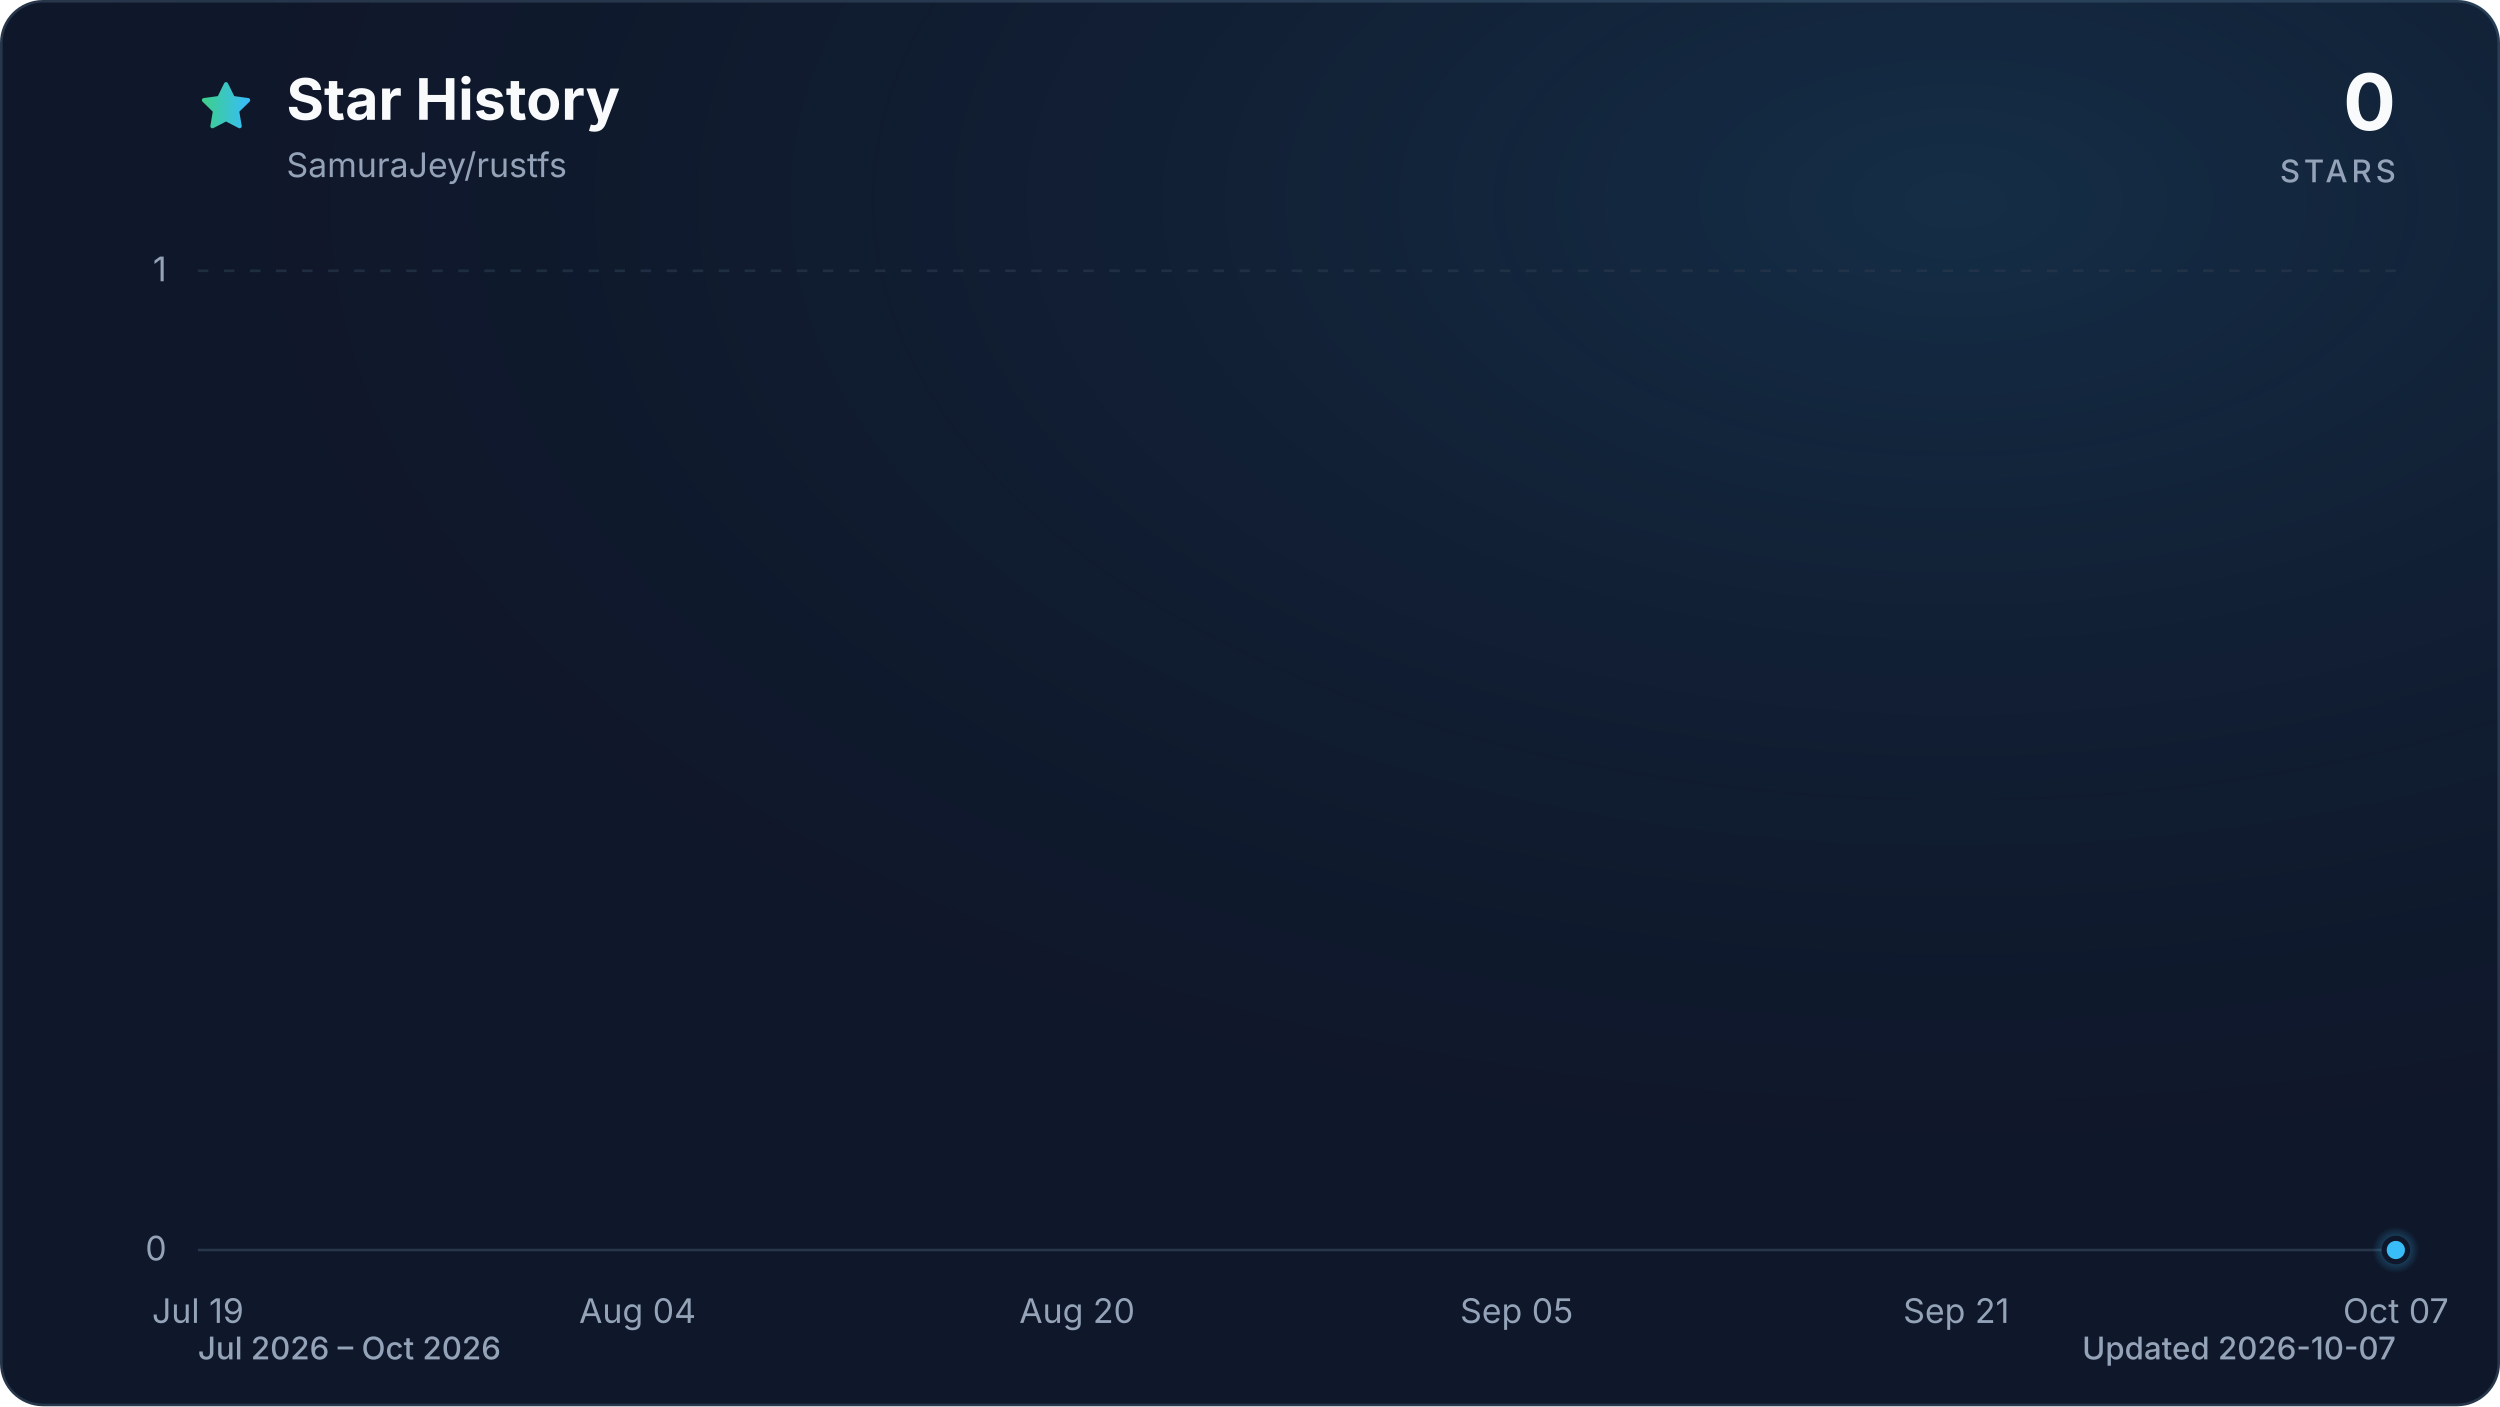
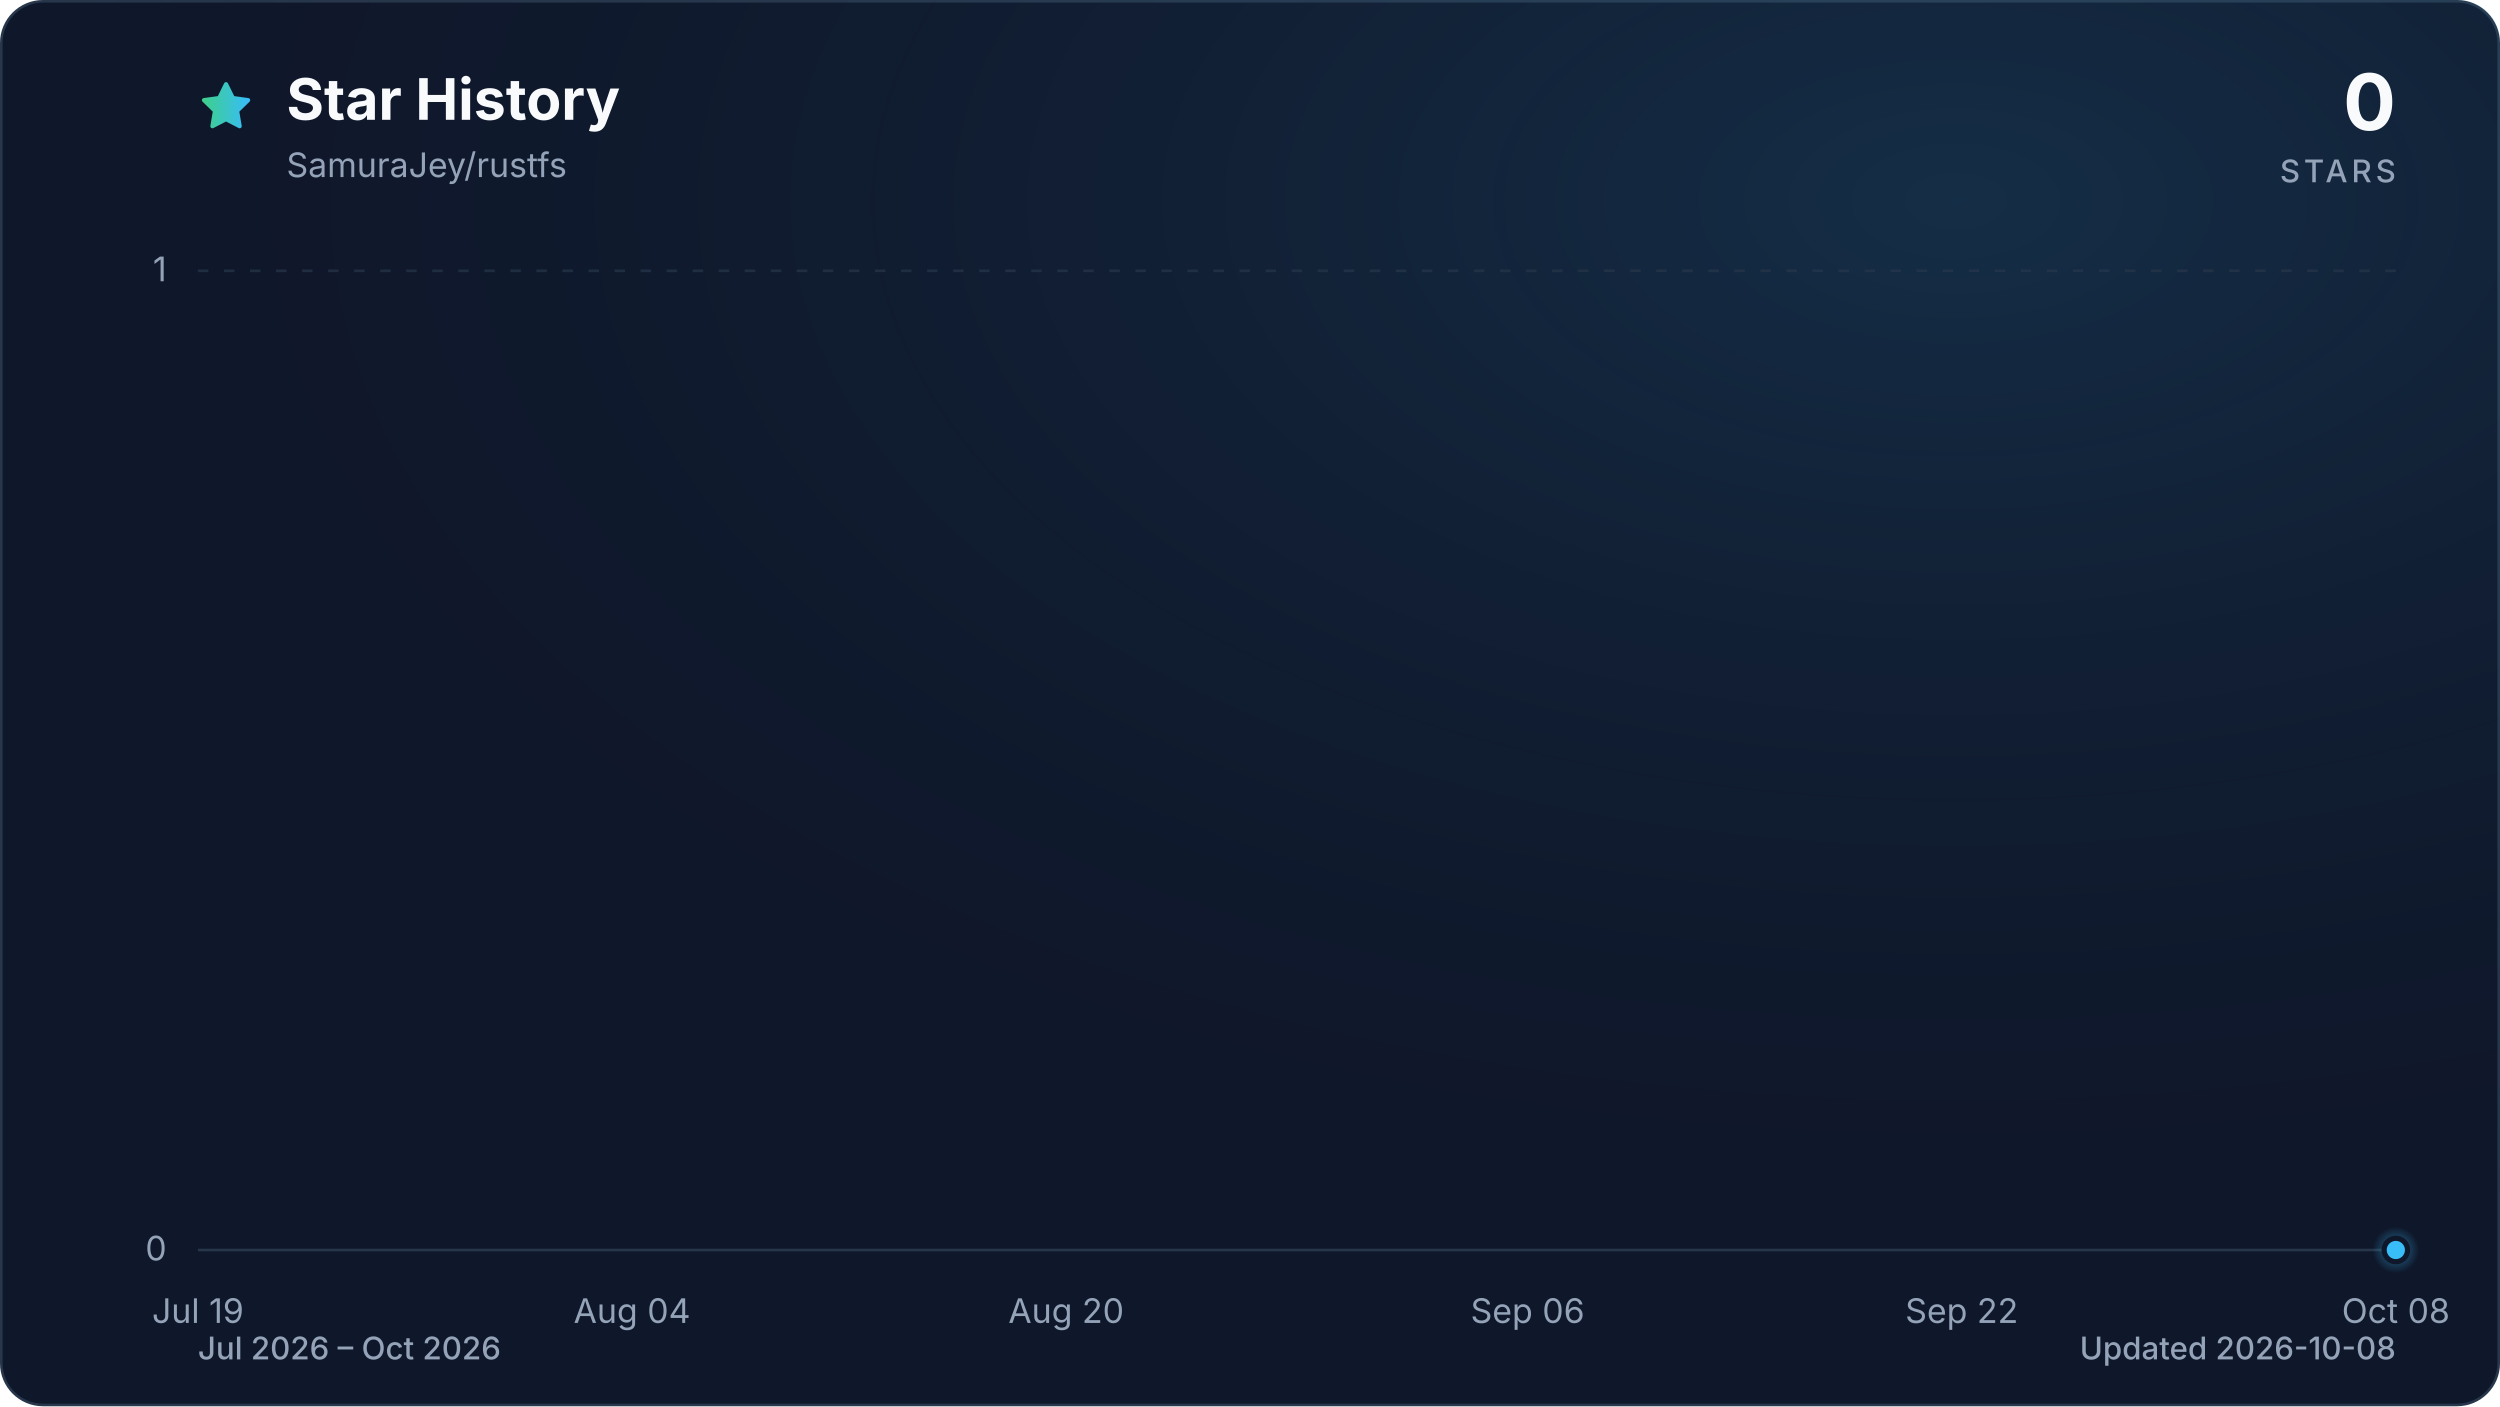
<svg xmlns="http://www.w3.org/2000/svg" viewBox="0 0 960 540" role="img" aria-labelledby="title description" data-style="gradient" data-variant="glow" data-animated="true">
  <defs>
    <linearGradient id="trend" x1="0" y1="0" x2="1" y2="0">
      <stop offset="0%" stop-color="#3ecf8e" />
      <stop offset="100%" stop-color="#38bdf8" />
    </linearGradient>
    <linearGradient id="area" x1="0" y1="0" x2="0" y2="1">
      <stop offset="0%" stop-color="#3ecf8e" stop-opacity="0.30" />
      <stop offset="55%" stop-color="#38bdf8" stop-opacity="0.10" />
      <stop offset="100%" stop-color="#38bdf8" stop-opacity="0.01" />
    </linearGradient>
    <radialGradient id="marker-halo" cx="50%" cy="50%" r="50%">
      <stop offset="0%" stop-color="#38bdf8" stop-opacity="0.55" />
      <stop offset="100%" stop-color="#38bdf8" stop-opacity="0" />
    </radialGradient>
    <radialGradient id="surface-glow" cx="78%" cy="14%" r="80%">
      <stop offset="0%" stop-color="#38bdf8" stop-opacity="0.14" />
      <stop offset="100%" stop-color="#0f172a" stop-opacity="0" />
    </radialGradient>
    <filter id="trend-glow" x="-20%" y="-20%" width="140%" height="140%">
      <feGaussianBlur stdDeviation="7" />
    </filter>
  </defs>
  <style>
.trend-enter{transform-box:fill-box;transform-origin:center;animation:trend-enter 520ms cubic-bezier(0.16,1,0.3,1)}
.marker-enter{transform-box:fill-box;transform-origin:center;animation:marker-enter 320ms cubic-bezier(0.16,1,0.3,1) 200ms both}
.marker-pulse{transform-box:fill-box;transform-origin:center;animation:marker-pulse 2.6s ease-out infinite}
@keyframes trend-enter{from{opacity:.35;transform:translateY(10px)}to{opacity:1;transform:translateY(0)}}
@keyframes marker-enter{from{opacity:0;transform:scale(.4)}to{opacity:1;transform:scale(1)}}
@keyframes marker-pulse{0%{opacity:.5;transform:scale(.7)}70%,100%{opacity:0;transform:scale(2.1)}}
@media (prefers-reduced-motion:reduce){.trend-enter,.marker-enter,.marker-pulse{animation:none!important}}
@media (prefers-reduced-motion:reduce){.marker-pulse{opacity:0}}
</style>
  <rect x="0.5" y="0.5" width="959" height="539" fill="#0f172a" stroke="#27364a" stroke-width="1" rx="16" />
  <rect width="960" height="540" fill="url(#surface-glow)" rx="16" />
  <path d="M12 2.6l2.9 5.9 6.5.9-4.7 4.6 1.1 6.5-5.8-3-5.8 3 1.1-6.5-4.7-4.6 6.5-.9L12 2.6Z" transform="translate(76 30) scale(.9)" fill="url(#trend)" stroke="url(#trend)" stroke-width="1.8" stroke-linejoin="round" aria-hidden="true" />
  <text x="110" y="46" fill="#f8fafc" font-family="ui-sans-serif, system-ui, -apple-system, BlinkMacSystemFont, 'Segoe UI', sans-serif" font-size="22" font-weight="700">Star History</text>
  <text x="110" y="68" fill="#94a3b8" font-family="ui-sans-serif, system-ui, -apple-system, BlinkMacSystemFont, 'Segoe UI', sans-serif" font-size="13">SamuraJey/rustfs</text>
  <text x="920" y="50" fill="#f8fafc" font-family="ui-sans-serif, system-ui, -apple-system, BlinkMacSystemFont, 'Segoe UI', sans-serif" font-size="30" font-weight="700" text-anchor="end">0</text>
  <text x="920" y="70" fill="#94a3b8" font-family="ui-sans-serif, system-ui, -apple-system, BlinkMacSystemFont, 'Segoe UI', sans-serif" font-size="12" font-weight="500" letter-spacing="1.5" text-anchor="end">STARS</text>
  <line x1="76" y1="480.0" x2="920" y2="480.0" stroke="#27364a" stroke-width="1" stroke-dasharray="0" opacity="1" />
  <text x="64" y="484.0" fill="#94a3b8" font-family="ui-sans-serif, system-ui, -apple-system, BlinkMacSystemFont, 'Segoe UI', sans-serif" font-size="13" text-anchor="end">0</text>
  <line x1="76" y1="104.0" x2="920" y2="104.0" stroke="#27364a" stroke-width="1" stroke-dasharray="4 6" opacity="0.7" />
  <text x="64" y="108.0" fill="#94a3b8" font-family="ui-sans-serif, system-ui, -apple-system, BlinkMacSystemFont, 'Segoe UI', sans-serif" font-size="13" text-anchor="end">1</text>
  <text x="76.0" y="508" fill="#94a3b8" font-family="ui-sans-serif, system-ui, -apple-system, BlinkMacSystemFont, 'Segoe UI', sans-serif" font-size="13" text-anchor="middle">Jul 19</text>
-   <text x="244.8" y="508" fill="#94a3b8" font-family="ui-sans-serif, system-ui, -apple-system, BlinkMacSystemFont, 'Segoe UI', sans-serif" font-size="13" text-anchor="middle">Aug 04</text>
-   <text x="413.6" y="508" fill="#94a3b8" font-family="ui-sans-serif, system-ui, -apple-system, BlinkMacSystemFont, 'Segoe UI', sans-serif" font-size="13" text-anchor="middle">Aug 20</text>
-   <text x="582.4" y="508" fill="#94a3b8" font-family="ui-sans-serif, system-ui, -apple-system, BlinkMacSystemFont, 'Segoe UI', sans-serif" font-size="13" text-anchor="middle">Sep 05</text>
-   <text x="751.2" y="508" fill="#94a3b8" font-family="ui-sans-serif, system-ui, -apple-system, BlinkMacSystemFont, 'Segoe UI', sans-serif" font-size="13" text-anchor="middle">Sep 21</text>
-   <text x="920.0" y="508" fill="#94a3b8" font-family="ui-sans-serif, system-ui, -apple-system, BlinkMacSystemFont, 'Segoe UI', sans-serif" font-size="13" text-anchor="middle">Oct 07</text>
+   <text x="242.7" y="508" fill="#94a3b8" font-family="ui-sans-serif, system-ui, -apple-system, BlinkMacSystemFont, 'Segoe UI', sans-serif" font-size="13" text-anchor="middle">Aug 04</text>
+   <text x="409.4" y="508" fill="#94a3b8" font-family="ui-sans-serif, system-ui, -apple-system, BlinkMacSystemFont, 'Segoe UI', sans-serif" font-size="13" text-anchor="middle">Aug 20</text>
+   <text x="586.6" y="508" fill="#94a3b8" font-family="ui-sans-serif, system-ui, -apple-system, BlinkMacSystemFont, 'Segoe UI', sans-serif" font-size="13" text-anchor="middle">Sep 06</text>
+   <text x="753.3" y="508" fill="#94a3b8" font-family="ui-sans-serif, system-ui, -apple-system, BlinkMacSystemFont, 'Segoe UI', sans-serif" font-size="13" text-anchor="middle">Sep 22</text>
+   <text x="920.0" y="508" fill="#94a3b8" font-family="ui-sans-serif, system-ui, -apple-system, BlinkMacSystemFont, 'Segoe UI', sans-serif" font-size="13" text-anchor="middle">Oct 08</text>
  <g class="trend-enter">
-     <path d="M 76.0 480.0 C 79.5 480.0, 83.0 480.0, 86.5 480.0 C 90.1 480.0, 93.6 480.0, 97.1 480.0 C 100.6 480.0, 104.1 480.0, 107.7 480.0 C 111.2 480.0, 114.7 480.0, 118.2 480.0 C 121.7 480.0, 125.2 480.0, 128.8 480.0 C 132.3 480.0, 135.8 480.0, 139.3 480.0 C 142.8 480.0, 146.3 480.0, 149.8 480.0 C 153.4 480.0, 156.9 480.0, 160.4 480.0 C 163.9 480.0, 167.4 480.0, 170.9 480.0 C 174.5 480.0, 178.0 480.0, 181.5 480.0 C 185.0 480.0, 188.5 480.0, 192.1 480.0 C 195.6 480.0, 199.1 480.0, 202.6 480.0 C 206.1 480.0, 209.6 480.0, 213.2 480.0 C 216.7 480.0, 220.2 480.0, 223.7 480.0 C 227.2 480.0, 230.7 480.0, 234.3 480.0 C 237.8 480.0, 241.3 480.0, 244.8 480.0 C 248.3 480.0, 251.8 480.0, 255.3 480.0 C 258.9 480.0, 262.4 480.0, 265.9 480.0 C 269.4 480.0, 272.9 480.0, 276.4 480.0 C 280.0 480.0, 283.5 480.0, 287.0 480.0 C 290.5 480.0, 294.0 480.0, 297.6 480.0 C 301.1 480.0, 304.6 480.0, 308.1 480.0 C 311.6 480.0, 315.1 480.0, 318.6 480.0 C 322.2 480.0, 325.7 480.0, 329.2 480.0 C 332.7 480.0, 336.2 480.0, 339.8 480.0 C 343.3 480.0, 346.8 480.0, 350.3 480.0 C 353.8 480.0, 357.3 480.0, 360.9 480.0 C 364.4 480.0, 367.9 480.0, 371.4 480.0 C 374.9 480.0, 378.4 480.0, 381.9 480.0 C 385.5 480.0, 389.0 480.0, 392.5 480.0 C 396.0 480.0, 399.5 480.0, 403.1 480.0 C 406.6 480.0, 410.1 480.0, 413.6 480.0 C 417.1 480.0, 420.6 480.0, 424.1 480.0 C 427.7 480.0, 431.2 480.0, 434.7 480.0 C 438.2 480.0, 441.7 480.0, 445.3 480.0 C 448.8 480.0, 452.3 480.0, 455.8 480.0 C 459.3 480.0, 462.8 480.0, 466.4 480.0 C 469.9 480.0, 473.4 480.0, 476.9 480.0 C 480.4 480.0, 483.9 480.0, 487.4 480.0 C 491.0 480.0, 494.5 480.0, 498.0 480.0 C 501.5 480.0, 505.0 480.0, 508.5 480.0 C 512.1 480.0, 515.6 480.0, 519.1 480.0 C 522.6 480.0, 526.1 480.0, 529.6 480.0 C 533.2 480.0, 536.7 480.0, 540.2 480.0 C 543.7 480.0, 547.2 480.0, 550.8 480.0 C 554.3 480.0, 557.8 480.0, 561.3 480.0 C 564.8 480.0, 568.3 480.0, 571.9 480.0 C 575.4 480.0, 578.9 480.0, 582.4 480.0 C 585.9 480.0, 589.4 480.0, 593.0 480.0 C 596.5 480.0, 600.0 480.0, 603.5 480.0 C 607.0 480.0, 610.5 480.0, 614.0 480.0 C 617.6 480.0, 621.1 480.0, 624.6 480.0 C 628.1 480.0, 631.6 480.0, 635.1 480.0 C 638.7 480.0, 642.2 480.0, 645.7 480.0 C 649.2 480.0, 652.7 480.0, 656.3 480.0 C 659.8 480.0, 663.3 480.0, 666.8 480.0 C 670.3 480.0, 673.8 480.0, 677.4 480.0 C 680.9 480.0, 684.4 480.0, 687.9 480.0 C 691.4 480.0, 694.9 480.0, 698.5 480.0 C 702.0 480.0, 705.5 480.0, 709.0 480.0 C 712.5 480.0, 716.0 480.0, 719.5 480.0 C 723.1 480.0, 726.6 480.0, 730.1 480.0 C 733.6 480.0, 737.1 480.0, 740.6 480.0 C 744.2 480.0, 747.7 480.0, 751.2 480.0 C 754.7 480.0, 758.2 480.0, 761.8 480.0 C 765.3 480.0, 768.8 480.0, 772.3 480.0 C 775.8 480.0, 779.3 480.0, 782.9 480.0 C 786.4 480.0, 789.9 480.0, 793.4 480.0 C 796.9 480.0, 800.4 480.0, 804.0 480.0 C 807.5 480.0, 811.0 480.0, 814.5 480.0 C 818.0 480.0, 821.5 480.0, 825.0 480.0 C 828.6 480.0, 832.1 480.0, 835.6 480.0 C 839.1 480.0, 842.6 480.0, 846.1 480.0 C 849.7 480.0, 853.2 480.0, 856.7 480.0 C 860.2 480.0, 863.7 480.0, 867.3 480.0 C 870.8 480.0, 874.3 480.0, 877.8 480.0 C 881.3 480.0, 884.8 480.0, 888.4 480.0 C 891.9 480.0, 895.4 480.0, 898.9 480.0 C 902.4 480.0, 905.9 480.0, 909.5 480.0 C 913.0 480.0, 916.5 480.0, 920.0 480.0 L 920.0 480.0 L 76.0 480.0 Z" fill="url(#area)" />
-     <path d="M 76.0 480.0 C 79.5 480.0, 83.0 480.0, 86.5 480.0 C 90.1 480.0, 93.6 480.0, 97.1 480.0 C 100.6 480.0, 104.1 480.0, 107.7 480.0 C 111.2 480.0, 114.7 480.0, 118.2 480.0 C 121.7 480.0, 125.2 480.0, 128.8 480.0 C 132.3 480.0, 135.8 480.0, 139.3 480.0 C 142.8 480.0, 146.3 480.0, 149.8 480.0 C 153.4 480.0, 156.9 480.0, 160.4 480.0 C 163.9 480.0, 167.4 480.0, 170.9 480.0 C 174.5 480.0, 178.0 480.0, 181.5 480.0 C 185.0 480.0, 188.5 480.0, 192.1 480.0 C 195.6 480.0, 199.1 480.0, 202.6 480.0 C 206.1 480.0, 209.6 480.0, 213.2 480.0 C 216.7 480.0, 220.2 480.0, 223.7 480.0 C 227.2 480.0, 230.7 480.0, 234.3 480.0 C 237.8 480.0, 241.3 480.0, 244.8 480.0 C 248.3 480.0, 251.8 480.0, 255.3 480.0 C 258.9 480.0, 262.4 480.0, 265.9 480.0 C 269.4 480.0, 272.9 480.0, 276.4 480.0 C 280.0 480.0, 283.5 480.0, 287.0 480.0 C 290.5 480.0, 294.0 480.0, 297.6 480.0 C 301.1 480.0, 304.6 480.0, 308.1 480.0 C 311.6 480.0, 315.1 480.0, 318.6 480.0 C 322.2 480.0, 325.7 480.0, 329.2 480.0 C 332.7 480.0, 336.2 480.0, 339.8 480.0 C 343.3 480.0, 346.8 480.0, 350.3 480.0 C 353.8 480.0, 357.3 480.0, 360.9 480.0 C 364.4 480.0, 367.9 480.0, 371.4 480.0 C 374.9 480.0, 378.4 480.0, 381.9 480.0 C 385.5 480.0, 389.0 480.0, 392.5 480.0 C 396.0 480.0, 399.5 480.0, 403.1 480.0 C 406.6 480.0, 410.1 480.0, 413.6 480.0 C 417.1 480.0, 420.6 480.0, 424.1 480.0 C 427.7 480.0, 431.2 480.0, 434.7 480.0 C 438.2 480.0, 441.7 480.0, 445.3 480.0 C 448.8 480.0, 452.3 480.0, 455.8 480.0 C 459.3 480.0, 462.8 480.0, 466.4 480.0 C 469.9 480.0, 473.4 480.0, 476.9 480.0 C 480.4 480.0, 483.9 480.0, 487.4 480.0 C 491.0 480.0, 494.5 480.0, 498.0 480.0 C 501.5 480.0, 505.0 480.0, 508.5 480.0 C 512.1 480.0, 515.6 480.0, 519.1 480.0 C 522.6 480.0, 526.1 480.0, 529.6 480.0 C 533.2 480.0, 536.7 480.0, 540.2 480.0 C 543.7 480.0, 547.2 480.0, 550.8 480.0 C 554.3 480.0, 557.8 480.0, 561.3 480.0 C 564.8 480.0, 568.3 480.0, 571.9 480.0 C 575.4 480.0, 578.9 480.0, 582.4 480.0 C 585.9 480.0, 589.4 480.0, 593.0 480.0 C 596.5 480.0, 600.0 480.0, 603.5 480.0 C 607.0 480.0, 610.5 480.0, 614.0 480.0 C 617.6 480.0, 621.1 480.0, 624.6 480.0 C 628.1 480.0, 631.6 480.0, 635.1 480.0 C 638.7 480.0, 642.2 480.0, 645.7 480.0 C 649.2 480.0, 652.7 480.0, 656.3 480.0 C 659.8 480.0, 663.3 480.0, 666.8 480.0 C 670.3 480.0, 673.8 480.0, 677.4 480.0 C 680.9 480.0, 684.4 480.0, 687.9 480.0 C 691.4 480.0, 694.9 480.0, 698.5 480.0 C 702.0 480.0, 705.5 480.0, 709.0 480.0 C 712.5 480.0, 716.0 480.0, 719.5 480.0 C 723.1 480.0, 726.6 480.0, 730.1 480.0 C 733.6 480.0, 737.1 480.0, 740.6 480.0 C 744.2 480.0, 747.7 480.0, 751.2 480.0 C 754.7 480.0, 758.2 480.0, 761.8 480.0 C 765.3 480.0, 768.8 480.0, 772.3 480.0 C 775.8 480.0, 779.3 480.0, 782.9 480.0 C 786.4 480.0, 789.9 480.0, 793.4 480.0 C 796.9 480.0, 800.4 480.0, 804.0 480.0 C 807.5 480.0, 811.0 480.0, 814.5 480.0 C 818.0 480.0, 821.5 480.0, 825.0 480.0 C 828.6 480.0, 832.1 480.0, 835.6 480.0 C 839.1 480.0, 842.6 480.0, 846.1 480.0 C 849.7 480.0, 853.2 480.0, 856.7 480.0 C 860.2 480.0, 863.7 480.0, 867.3 480.0 C 870.8 480.0, 874.3 480.0, 877.8 480.0 C 881.3 480.0, 884.8 480.0, 888.4 480.0 C 891.9 480.0, 895.4 480.0, 898.9 480.0 C 902.4 480.0, 905.9 480.0, 909.5 480.0 C 913.0 480.0, 916.5 480.0, 920.0 480.0" fill="none" stroke="url(#trend)" stroke-width="12" stroke-linecap="round" stroke-linejoin="round" opacity="0.16" filter="url(#trend-glow)" />
-     <path d="M 76.0 480.0 C 79.5 480.0, 83.0 480.0, 86.5 480.0 C 90.1 480.0, 93.6 480.0, 97.1 480.0 C 100.6 480.0, 104.1 480.0, 107.7 480.0 C 111.2 480.0, 114.7 480.0, 118.2 480.0 C 121.7 480.0, 125.2 480.0, 128.8 480.0 C 132.3 480.0, 135.8 480.0, 139.3 480.0 C 142.8 480.0, 146.3 480.0, 149.8 480.0 C 153.4 480.0, 156.9 480.0, 160.4 480.0 C 163.9 480.0, 167.4 480.0, 170.9 480.0 C 174.5 480.0, 178.0 480.0, 181.5 480.0 C 185.0 480.0, 188.5 480.0, 192.1 480.0 C 195.6 480.0, 199.1 480.0, 202.6 480.0 C 206.1 480.0, 209.6 480.0, 213.2 480.0 C 216.7 480.0, 220.2 480.0, 223.7 480.0 C 227.2 480.0, 230.7 480.0, 234.3 480.0 C 237.8 480.0, 241.3 480.0, 244.8 480.0 C 248.3 480.0, 251.8 480.0, 255.3 480.0 C 258.9 480.0, 262.4 480.0, 265.9 480.0 C 269.4 480.0, 272.9 480.0, 276.4 480.0 C 280.0 480.0, 283.5 480.0, 287.0 480.0 C 290.5 480.0, 294.0 480.0, 297.6 480.0 C 301.1 480.0, 304.6 480.0, 308.1 480.0 C 311.6 480.0, 315.1 480.0, 318.6 480.0 C 322.2 480.0, 325.7 480.0, 329.2 480.0 C 332.7 480.0, 336.2 480.0, 339.8 480.0 C 343.3 480.0, 346.8 480.0, 350.3 480.0 C 353.8 480.0, 357.3 480.0, 360.9 480.0 C 364.4 480.0, 367.9 480.0, 371.4 480.0 C 374.9 480.0, 378.4 480.0, 381.9 480.0 C 385.5 480.0, 389.0 480.0, 392.5 480.0 C 396.0 480.0, 399.5 480.0, 403.1 480.0 C 406.6 480.0, 410.1 480.0, 413.6 480.0 C 417.1 480.0, 420.6 480.0, 424.1 480.0 C 427.7 480.0, 431.2 480.0, 434.7 480.0 C 438.2 480.0, 441.7 480.0, 445.3 480.0 C 448.8 480.0, 452.3 480.0, 455.8 480.0 C 459.3 480.0, 462.8 480.0, 466.4 480.0 C 469.9 480.0, 473.4 480.0, 476.9 480.0 C 480.4 480.0, 483.9 480.0, 487.4 480.0 C 491.0 480.0, 494.5 480.0, 498.0 480.0 C 501.5 480.0, 505.0 480.0, 508.5 480.0 C 512.1 480.0, 515.6 480.0, 519.1 480.0 C 522.6 480.0, 526.1 480.0, 529.6 480.0 C 533.2 480.0, 536.7 480.0, 540.2 480.0 C 543.7 480.0, 547.2 480.0, 550.8 480.0 C 554.3 480.0, 557.8 480.0, 561.3 480.0 C 564.8 480.0, 568.3 480.0, 571.9 480.0 C 575.4 480.0, 578.9 480.0, 582.4 480.0 C 585.9 480.0, 589.4 480.0, 593.0 480.0 C 596.5 480.0, 600.0 480.0, 603.5 480.0 C 607.0 480.0, 610.5 480.0, 614.0 480.0 C 617.6 480.0, 621.1 480.0, 624.6 480.0 C 628.1 480.0, 631.6 480.0, 635.1 480.0 C 638.7 480.0, 642.2 480.0, 645.7 480.0 C 649.2 480.0, 652.7 480.0, 656.3 480.0 C 659.8 480.0, 663.3 480.0, 666.8 480.0 C 670.3 480.0, 673.8 480.0, 677.4 480.0 C 680.9 480.0, 684.4 480.0, 687.9 480.0 C 691.4 480.0, 694.9 480.0, 698.5 480.0 C 702.0 480.0, 705.5 480.0, 709.0 480.0 C 712.5 480.0, 716.0 480.0, 719.5 480.0 C 723.1 480.0, 726.6 480.0, 730.1 480.0 C 733.6 480.0, 737.1 480.0, 740.6 480.0 C 744.2 480.0, 747.7 480.0, 751.2 480.0 C 754.7 480.0, 758.2 480.0, 761.8 480.0 C 765.3 480.0, 768.8 480.0, 772.3 480.0 C 775.8 480.0, 779.3 480.0, 782.9 480.0 C 786.4 480.0, 789.9 480.0, 793.4 480.0 C 796.9 480.0, 800.4 480.0, 804.0 480.0 C 807.5 480.0, 811.0 480.0, 814.5 480.0 C 818.0 480.0, 821.5 480.0, 825.0 480.0 C 828.6 480.0, 832.1 480.0, 835.6 480.0 C 839.1 480.0, 842.6 480.0, 846.1 480.0 C 849.7 480.0, 853.2 480.0, 856.7 480.0 C 860.2 480.0, 863.7 480.0, 867.3 480.0 C 870.8 480.0, 874.3 480.0, 877.8 480.0 C 881.3 480.0, 884.8 480.0, 888.4 480.0 C 891.9 480.0, 895.4 480.0, 898.9 480.0 C 902.4 480.0, 905.9 480.0, 909.5 480.0 C 913.0 480.0, 916.5 480.0, 920.0 480.0" fill="none" stroke="url(#trend)" stroke-width="3" stroke-linecap="round" stroke-linejoin="round" />
+     <path d="M 76.0 480.0 C 79.5 480.0, 82.9 480.0, 86.4 480.0 C 89.9 480.0, 93.4 480.0, 96.8 480.0 C 100.3 480.0, 103.8 480.0, 107.3 480.0 C 110.7 480.0, 114.2 480.0, 117.7 480.0 C 121.2 480.0, 124.6 480.0, 128.1 480.0 C 131.6 480.0, 135.0 480.0, 138.5 480.0 C 142.0 480.0, 145.5 480.0, 148.9 480.0 C 152.4 480.0, 155.9 480.0, 159.4 480.0 C 162.8 480.0, 166.3 480.0, 169.8 480.0 C 173.3 480.0, 176.7 480.0, 180.2 480.0 C 183.7 480.0, 187.1 480.0, 190.6 480.0 C 194.1 480.0, 197.6 480.0, 201.0 480.0 C 204.5 480.0, 208.0 480.0, 211.5 480.0 C 214.9 480.0, 218.4 480.0, 221.9 480.0 C 225.3 480.0, 228.8 480.0, 232.3 480.0 C 235.8 480.0, 239.2 480.0, 242.7 480.0 C 246.2 480.0, 249.7 480.0, 253.1 480.0 C 256.6 480.0, 260.1 480.0, 263.6 480.0 C 267.0 480.0, 270.5 480.0, 274.0 480.0 C 277.4 480.0, 280.9 480.0, 284.4 480.0 C 287.9 480.0, 291.3 480.0, 294.8 480.0 C 298.3 480.0, 301.8 480.0, 305.2 480.0 C 308.7 480.0, 312.2 480.0, 315.7 480.0 C 319.1 480.0, 322.6 480.0, 326.1 480.0 C 329.5 480.0, 333.0 480.0, 336.5 480.0 C 340.0 480.0, 343.4 480.0, 346.9 480.0 C 350.4 480.0, 353.9 480.0, 357.3 480.0 C 360.8 480.0, 364.3 480.0, 367.8 480.0 C 371.2 480.0, 374.7 480.0, 378.2 480.0 C 381.6 480.0, 385.1 480.0, 388.6 480.0 C 392.1 480.0, 395.5 480.0, 399.0 480.0 C 402.5 480.0, 406.0 480.0, 409.4 480.0 C 412.9 480.0, 416.4 480.0, 419.9 480.0 C 423.3 480.0, 426.8 480.0, 430.3 480.0 C 433.7 480.0, 437.2 480.0, 440.7 480.0 C 444.2 480.0, 447.6 480.0, 451.1 480.0 C 454.6 480.0, 458.1 480.0, 461.5 480.0 C 465.0 480.0, 468.5 480.0, 472.0 480.0 C 475.4 480.0, 478.9 480.0, 482.4 480.0 C 485.8 480.0, 489.3 480.0, 492.8 480.0 C 496.3 480.0, 499.7 480.0, 503.2 480.0 C 506.7 480.0, 510.2 480.0, 513.6 480.0 C 517.1 480.0, 520.6 480.0, 524.0 480.0 C 527.5 480.0, 531.0 480.0, 534.5 480.0 C 537.9 480.0, 541.4 480.0, 544.9 480.0 C 548.4 480.0, 551.8 480.0, 555.3 480.0 C 558.8 480.0, 562.3 480.0, 565.7 480.0 C 569.2 480.0, 572.7 480.0, 576.1 480.0 C 579.6 480.0, 583.1 480.0, 586.6 480.0 C 590.0 480.0, 593.5 480.0, 597.0 480.0 C 600.5 480.0, 603.9 480.0, 607.4 480.0 C 610.9 480.0, 614.4 480.0, 617.8 480.0 C 621.3 480.0, 624.8 480.0, 628.2 480.0 C 631.7 480.0, 635.2 480.0, 638.7 480.0 C 642.1 480.0, 645.6 480.0, 649.1 480.0 C 652.6 480.0, 656.0 480.0, 659.5 480.0 C 663.0 480.0, 666.5 480.0, 669.9 480.0 C 673.4 480.0, 676.9 480.0, 680.3 480.0 C 683.8 480.0, 687.3 480.0, 690.8 480.0 C 694.2 480.0, 697.7 480.0, 701.2 480.0 C 704.7 480.0, 708.1 480.0, 711.6 480.0 C 715.1 480.0, 718.6 480.0, 722.0 480.0 C 725.5 480.0, 729.0 480.0, 732.4 480.0 C 735.9 480.0, 739.4 480.0, 742.9 480.0 C 746.3 480.0, 749.8 480.0, 753.3 480.0 C 756.8 480.0, 760.2 480.0, 763.7 480.0 C 767.2 480.0, 770.7 480.0, 774.1 480.0 C 777.6 480.0, 781.1 480.0, 784.5 480.0 C 788.0 480.0, 791.5 480.0, 795.0 480.0 C 798.4 480.0, 801.9 480.0, 805.4 480.0 C 808.9 480.0, 812.3 480.0, 815.8 480.0 C 819.3 480.0, 822.7 480.0, 826.2 480.0 C 829.7 480.0, 833.2 480.0, 836.6 480.0 C 840.1 480.0, 843.6 480.0, 847.1 480.0 C 850.5 480.0, 854.0 480.0, 857.5 480.0 C 861.0 480.0, 864.4 480.0, 867.9 480.0 C 871.4 480.0, 874.8 480.0, 878.3 480.0 C 881.8 480.0, 885.3 480.0, 888.7 480.0 C 892.2 480.0, 895.7 480.0, 899.2 480.0 C 902.6 480.0, 906.1 480.0, 909.6 480.0 C 913.1 480.0, 916.5 480.0, 920.0 480.0 L 920.0 480.0 L 76.0 480.0 Z" fill="url(#area)" />
+     <path d="M 76.0 480.0 C 79.5 480.0, 82.9 480.0, 86.4 480.0 C 89.9 480.0, 93.4 480.0, 96.8 480.0 C 100.3 480.0, 103.8 480.0, 107.3 480.0 C 110.7 480.0, 114.2 480.0, 117.7 480.0 C 121.2 480.0, 124.6 480.0, 128.1 480.0 C 131.6 480.0, 135.0 480.0, 138.5 480.0 C 142.0 480.0, 145.5 480.0, 148.9 480.0 C 152.4 480.0, 155.9 480.0, 159.4 480.0 C 162.8 480.0, 166.3 480.0, 169.8 480.0 C 173.3 480.0, 176.7 480.0, 180.2 480.0 C 183.7 480.0, 187.1 480.0, 190.6 480.0 C 194.1 480.0, 197.6 480.0, 201.0 480.0 C 204.5 480.0, 208.0 480.0, 211.5 480.0 C 214.9 480.0, 218.4 480.0, 221.9 480.0 C 225.3 480.0, 228.8 480.0, 232.3 480.0 C 235.8 480.0, 239.2 480.0, 242.7 480.0 C 246.2 480.0, 249.7 480.0, 253.1 480.0 C 256.6 480.0, 260.1 480.0, 263.6 480.0 C 267.0 480.0, 270.5 480.0, 274.0 480.0 C 277.4 480.0, 280.9 480.0, 284.4 480.0 C 287.9 480.0, 291.3 480.0, 294.8 480.0 C 298.3 480.0, 301.8 480.0, 305.2 480.0 C 308.7 480.0, 312.2 480.0, 315.7 480.0 C 319.1 480.0, 322.6 480.0, 326.1 480.0 C 329.5 480.0, 333.0 480.0, 336.5 480.0 C 340.0 480.0, 343.4 480.0, 346.9 480.0 C 350.4 480.0, 353.9 480.0, 357.3 480.0 C 360.8 480.0, 364.3 480.0, 367.8 480.0 C 371.2 480.0, 374.7 480.0, 378.2 480.0 C 381.6 480.0, 385.1 480.0, 388.6 480.0 C 392.1 480.0, 395.5 480.0, 399.0 480.0 C 402.5 480.0, 406.0 480.0, 409.4 480.0 C 412.9 480.0, 416.4 480.0, 419.9 480.0 C 423.3 480.0, 426.8 480.0, 430.3 480.0 C 433.7 480.0, 437.2 480.0, 440.7 480.0 C 444.2 480.0, 447.6 480.0, 451.1 480.0 C 454.6 480.0, 458.1 480.0, 461.5 480.0 C 465.0 480.0, 468.5 480.0, 472.0 480.0 C 475.4 480.0, 478.9 480.0, 482.4 480.0 C 485.8 480.0, 489.3 480.0, 492.8 480.0 C 496.3 480.0, 499.7 480.0, 503.2 480.0 C 506.7 480.0, 510.2 480.0, 513.6 480.0 C 517.1 480.0, 520.6 480.0, 524.0 480.0 C 527.5 480.0, 531.0 480.0, 534.5 480.0 C 537.9 480.0, 541.4 480.0, 544.9 480.0 C 548.4 480.0, 551.8 480.0, 555.3 480.0 C 558.8 480.0, 562.3 480.0, 565.7 480.0 C 569.2 480.0, 572.7 480.0, 576.1 480.0 C 579.6 480.0, 583.1 480.0, 586.6 480.0 C 590.0 480.0, 593.5 480.0, 597.0 480.0 C 600.5 480.0, 603.9 480.0, 607.4 480.0 C 610.9 480.0, 614.4 480.0, 617.8 480.0 C 621.3 480.0, 624.8 480.0, 628.2 480.0 C 631.7 480.0, 635.2 480.0, 638.7 480.0 C 642.1 480.0, 645.6 480.0, 649.1 480.0 C 652.6 480.0, 656.0 480.0, 659.5 480.0 C 663.0 480.0, 666.5 480.0, 669.9 480.0 C 673.4 480.0, 676.9 480.0, 680.3 480.0 C 683.8 480.0, 687.3 480.0, 690.8 480.0 C 694.2 480.0, 697.7 480.0, 701.2 480.0 C 704.7 480.0, 708.1 480.0, 711.6 480.0 C 715.1 480.0, 718.6 480.0, 722.0 480.0 C 725.5 480.0, 729.0 480.0, 732.4 480.0 C 735.9 480.0, 739.4 480.0, 742.9 480.0 C 746.3 480.0, 749.8 480.0, 753.3 480.0 C 756.8 480.0, 760.2 480.0, 763.7 480.0 C 767.2 480.0, 770.7 480.0, 774.1 480.0 C 777.6 480.0, 781.1 480.0, 784.5 480.0 C 788.0 480.0, 791.5 480.0, 795.0 480.0 C 798.4 480.0, 801.9 480.0, 805.4 480.0 C 808.9 480.0, 812.3 480.0, 815.8 480.0 C 819.3 480.0, 822.7 480.0, 826.2 480.0 C 829.7 480.0, 833.2 480.0, 836.6 480.0 C 840.1 480.0, 843.6 480.0, 847.1 480.0 C 850.5 480.0, 854.0 480.0, 857.5 480.0 C 861.0 480.0, 864.4 480.0, 867.9 480.0 C 871.4 480.0, 874.8 480.0, 878.3 480.0 C 881.8 480.0, 885.3 480.0, 888.7 480.0 C 892.2 480.0, 895.7 480.0, 899.2 480.0 C 902.6 480.0, 906.1 480.0, 909.6 480.0 C 913.1 480.0, 916.5 480.0, 920.0 480.0" fill="none" stroke="url(#trend)" stroke-width="12" stroke-linecap="round" stroke-linejoin="round" opacity="0.16" filter="url(#trend-glow)" />
+     <path d="M 76.0 480.0 C 79.5 480.0, 82.9 480.0, 86.4 480.0 C 89.9 480.0, 93.4 480.0, 96.8 480.0 C 100.3 480.0, 103.8 480.0, 107.3 480.0 C 110.7 480.0, 114.2 480.0, 117.7 480.0 C 121.2 480.0, 124.6 480.0, 128.1 480.0 C 131.6 480.0, 135.0 480.0, 138.5 480.0 C 142.0 480.0, 145.5 480.0, 148.9 480.0 C 152.4 480.0, 155.9 480.0, 159.4 480.0 C 162.8 480.0, 166.3 480.0, 169.8 480.0 C 173.3 480.0, 176.7 480.0, 180.2 480.0 C 183.7 480.0, 187.1 480.0, 190.6 480.0 C 194.1 480.0, 197.6 480.0, 201.0 480.0 C 204.5 480.0, 208.0 480.0, 211.5 480.0 C 214.9 480.0, 218.4 480.0, 221.9 480.0 C 225.3 480.0, 228.8 480.0, 232.3 480.0 C 235.8 480.0, 239.2 480.0, 242.7 480.0 C 246.2 480.0, 249.7 480.0, 253.1 480.0 C 256.6 480.0, 260.1 480.0, 263.6 480.0 C 267.0 480.0, 270.5 480.0, 274.0 480.0 C 277.4 480.0, 280.9 480.0, 284.4 480.0 C 287.9 480.0, 291.3 480.0, 294.8 480.0 C 298.3 480.0, 301.8 480.0, 305.2 480.0 C 308.7 480.0, 312.2 480.0, 315.7 480.0 C 319.1 480.0, 322.6 480.0, 326.1 480.0 C 329.5 480.0, 333.0 480.0, 336.5 480.0 C 340.0 480.0, 343.4 480.0, 346.9 480.0 C 350.4 480.0, 353.9 480.0, 357.3 480.0 C 360.8 480.0, 364.3 480.0, 367.8 480.0 C 371.2 480.0, 374.7 480.0, 378.2 480.0 C 381.6 480.0, 385.1 480.0, 388.6 480.0 C 392.1 480.0, 395.5 480.0, 399.0 480.0 C 402.5 480.0, 406.0 480.0, 409.4 480.0 C 412.9 480.0, 416.4 480.0, 419.9 480.0 C 423.3 480.0, 426.8 480.0, 430.3 480.0 C 433.7 480.0, 437.2 480.0, 440.7 480.0 C 444.2 480.0, 447.6 480.0, 451.1 480.0 C 454.6 480.0, 458.1 480.0, 461.5 480.0 C 465.0 480.0, 468.5 480.0, 472.0 480.0 C 475.4 480.0, 478.9 480.0, 482.4 480.0 C 485.8 480.0, 489.3 480.0, 492.8 480.0 C 496.3 480.0, 499.7 480.0, 503.2 480.0 C 506.7 480.0, 510.2 480.0, 513.6 480.0 C 517.1 480.0, 520.6 480.0, 524.0 480.0 C 527.5 480.0, 531.0 480.0, 534.5 480.0 C 537.9 480.0, 541.4 480.0, 544.9 480.0 C 548.4 480.0, 551.8 480.0, 555.3 480.0 C 558.8 480.0, 562.3 480.0, 565.7 480.0 C 569.2 480.0, 572.7 480.0, 576.1 480.0 C 579.6 480.0, 583.1 480.0, 586.6 480.0 C 590.0 480.0, 593.5 480.0, 597.0 480.0 C 600.5 480.0, 603.9 480.0, 607.4 480.0 C 610.9 480.0, 614.4 480.0, 617.8 480.0 C 621.3 480.0, 624.8 480.0, 628.2 480.0 C 631.7 480.0, 635.2 480.0, 638.7 480.0 C 642.1 480.0, 645.6 480.0, 649.1 480.0 C 652.6 480.0, 656.0 480.0, 659.5 480.0 C 663.0 480.0, 666.5 480.0, 669.9 480.0 C 673.4 480.0, 676.9 480.0, 680.3 480.0 C 683.8 480.0, 687.3 480.0, 690.8 480.0 C 694.2 480.0, 697.7 480.0, 701.2 480.0 C 704.7 480.0, 708.1 480.0, 711.6 480.0 C 715.1 480.0, 718.6 480.0, 722.0 480.0 C 725.5 480.0, 729.0 480.0, 732.4 480.0 C 735.9 480.0, 739.4 480.0, 742.9 480.0 C 746.3 480.0, 749.8 480.0, 753.3 480.0 C 756.8 480.0, 760.2 480.0, 763.7 480.0 C 767.2 480.0, 770.7 480.0, 774.1 480.0 C 777.6 480.0, 781.1 480.0, 784.5 480.0 C 788.0 480.0, 791.5 480.0, 795.0 480.0 C 798.4 480.0, 801.9 480.0, 805.4 480.0 C 808.9 480.0, 812.3 480.0, 815.8 480.0 C 819.3 480.0, 822.7 480.0, 826.2 480.0 C 829.7 480.0, 833.2 480.0, 836.6 480.0 C 840.1 480.0, 843.6 480.0, 847.1 480.0 C 850.5 480.0, 854.0 480.0, 857.5 480.0 C 861.0 480.0, 864.4 480.0, 867.9 480.0 C 871.4 480.0, 874.8 480.0, 878.3 480.0 C 881.8 480.0, 885.3 480.0, 888.7 480.0 C 892.2 480.0, 895.7 480.0, 899.2 480.0 C 902.6 480.0, 906.1 480.0, 909.6 480.0 C 913.1 480.0, 916.5 480.0, 920.0 480.0" fill="none" stroke="url(#trend)" stroke-width="3" stroke-linecap="round" stroke-linejoin="round" />
  </g>
  <g class="marker-enter">
    <circle class="marker-pulse" cx="920.0" cy="480.0" r="9" fill="url(#marker-halo)" />
    <circle cx="920.0" cy="480.0" r="4.5" fill="#38bdf8" stroke="#0f172a" stroke-width="2" />
  </g>
  <text x="76" y="522" fill="#94a3b8" font-family="ui-sans-serif, system-ui, -apple-system, BlinkMacSystemFont, 'Segoe UI', sans-serif" font-size="12" font-weight="500">Jul 2026 – Oct 2026</text>
-   <text x="920" y="522" fill="#94a3b8" font-family="ui-sans-serif, system-ui, -apple-system, BlinkMacSystemFont, 'Segoe UI', sans-serif" font-size="12" font-weight="500" text-anchor="end">Updated 2026-10-07</text>
+   <text x="920" y="522" fill="#94a3b8" font-family="ui-sans-serif, system-ui, -apple-system, BlinkMacSystemFont, 'Segoe UI', sans-serif" font-size="12" font-weight="500" text-anchor="end">Updated 2026-10-08</text>
</svg>
